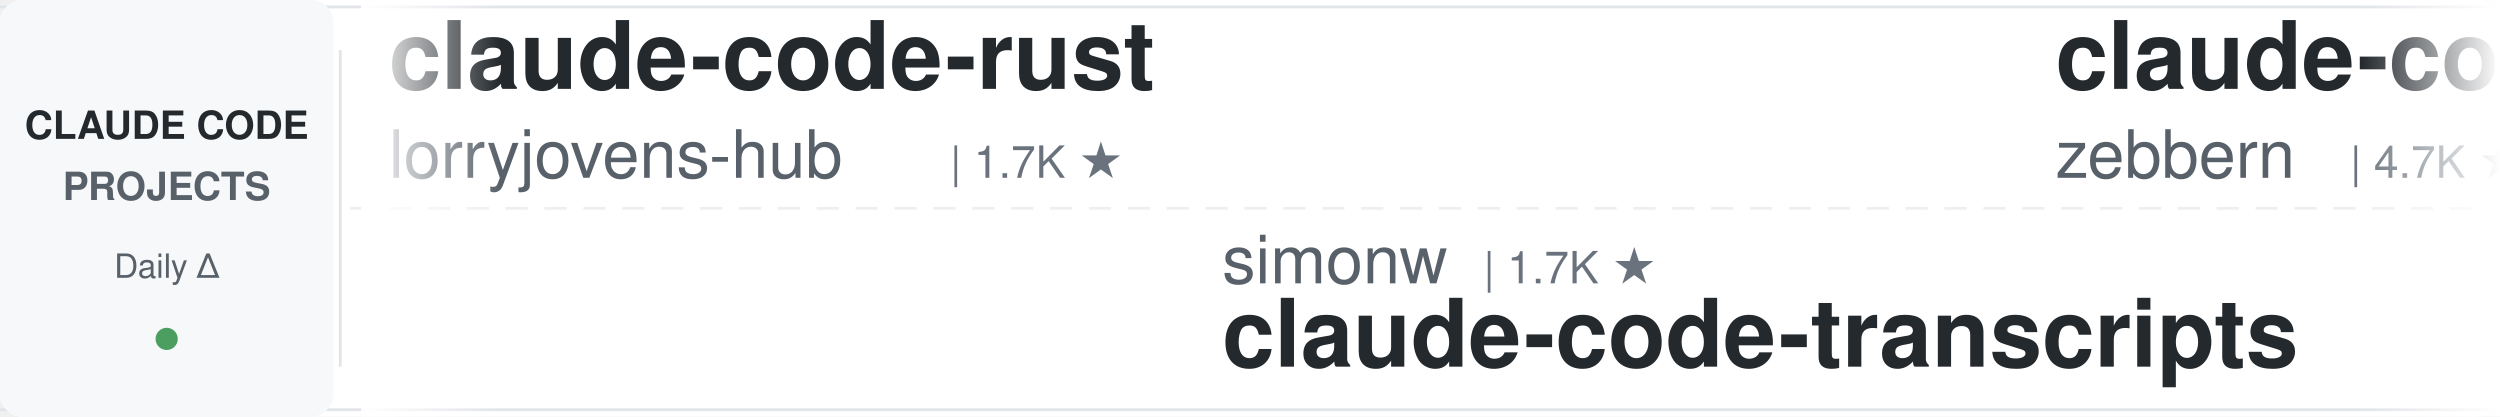
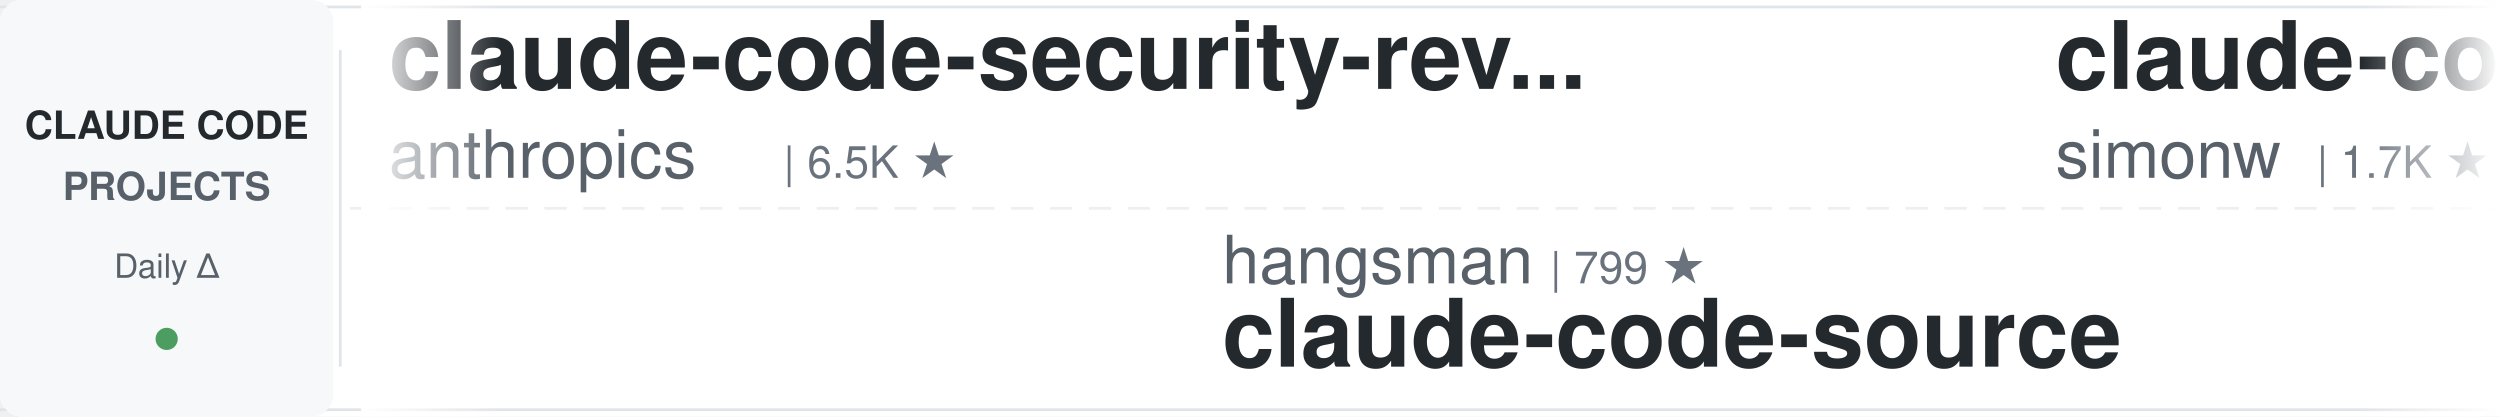
<svg xmlns="http://www.w3.org/2000/svg" width="900" height="150">
  <defs>
    <linearGradient id="leftFade" x1="0%" y1="0%" x2="100%" y2="0%">
      <stop offset="0%" style="stop-color:#ffffff;stop-opacity:1" />
      <stop offset="100%" style="stop-color:#ffffff;stop-opacity:0" />
    </linearGradient>
    <linearGradient id="rightFade" x1="0%" y1="0%" x2="100%" y2="0%">
      <stop offset="0%" style="stop-color:#ffffff;stop-opacity:0" />
      <stop offset="100%" style="stop-color:#ffffff;stop-opacity:1" />
    </linearGradient>
  </defs>
  <rect width="900" height="150" fill="#ffffff" rx="8" />
  <rect x="0" y="2" width="900" height="1" fill="#e1e4e8" />
  <rect x="0" y="147" width="900" height="1" fill="#e1e4e8" />
  <line x1="0" y1="75" x2="900" y2="75" stroke="#e1e4e8" stroke-width="1" stroke-dasharray="8 6" opacity="0.6" />
  <rect x="0" y="0" width="120" height="150" fill="#f6f8fa" rx="8" />
  <text x="60" y="50" font-family="-apple-system, BlinkMacSystemFont, 'Segoe UI', Helvetica, Arial, sans-serif" font-size="14" font-weight="600" fill="#24292e" text-anchor="middle">CLAUDE CODE</text>
  <text x="60" y="72" font-family="-apple-system, BlinkMacSystemFont, 'Segoe UI', Helvetica, Arial, sans-serif" font-size="14" font-weight="600" fill="#586069" text-anchor="middle">PROJECTS</text>
  <text x="60" y="100" font-family="-apple-system, BlinkMacSystemFont, 'Segoe UI', Helvetica, Arial, sans-serif" font-size="12" font-weight="500" fill="#586069" text-anchor="middle">Daily Δ</text>
  <circle cx="60" cy="122" r="4" fill="#22863a" opacity="0.8" />
  <rect x="122" y="18" width="1" height="114" fill="#e1e4e8" />
  <clipPath id="tickerClip">
    <rect x="130" y="0" width="770" height="150" />
  </clipPath>
  <g clip-path="url(#tickerClip)">
    <g id="tickerItems">
      <animateTransform attributeName="transform" attributeType="XML" type="translate" from="0 0" to="-3000 0" dur="54s" repeatCount="indefinite" />
      <g transform="translate(0, 0)">
-         <text x="140" y="32" font-family="-apple-system, BlinkMacSystemFont, 'Segoe UI', Helvetica, Arial, sans-serif" font-size="34" font-weight="600" fill="#24292e">claude-code-rust</text>
-         <text x="140" y="64" font-family="-apple-system, BlinkMacSystemFont, 'Segoe UI', Helvetica, Arial, sans-serif" font-size="24" font-weight="400" fill="#586069">lorryjovens-hub</text>
-         <text x="342" y="64" font-family="-apple-system, BlinkMacSystemFont, 'Segoe UI', Helvetica, Arial, sans-serif" font-size="16" font-weight="500" fill="#6a737d">| 1.7K ★</text>
+         <text x="140" y="32" font-family="-apple-system, BlinkMacSystemFont, 'Segoe UI', Helvetica, Arial, sans-serif" font-size="34" font-weight="600" fill="#24292e">claude-code-security-rev...</text>
+         <text x="140" y="64" font-family="-apple-system, BlinkMacSystemFont, 'Segoe UI', Helvetica, Arial, sans-serif" font-size="24" font-weight="400" fill="#586069">anthropics</text>
+         <text x="282" y="64" font-family="-apple-system, BlinkMacSystemFont, 'Segoe UI', Helvetica, Arial, sans-serif" font-size="16" font-weight="500" fill="#6a737d">| 6.5K ★</text>
      </g>
      <g transform="translate(300, 0)">
-         <text x="140" y="102" font-family="-apple-system, BlinkMacSystemFont, 'Segoe UI', Helvetica, Arial, sans-serif" font-size="24" font-weight="400" fill="#586069">simonw</text>
-         <text x="234" y="102" font-family="-apple-system, BlinkMacSystemFont, 'Segoe UI', Helvetica, Arial, sans-serif" font-size="16" font-weight="500" fill="#6a737d">| 1.7K ★</text>
-         <text x="140" y="132" font-family="-apple-system, BlinkMacSystemFont, 'Segoe UI', Helvetica, Arial, sans-serif" font-size="34" font-weight="600" fill="#24292e">claude-code-transcripts</text>
+         <text x="140" y="102" font-family="-apple-system, BlinkMacSystemFont, 'Segoe UI', Helvetica, Arial, sans-serif" font-size="24" font-weight="400" fill="#586069">hangsman</text>
+         <text x="258" y="102" font-family="-apple-system, BlinkMacSystemFont, 'Segoe UI', Helvetica, Arial, sans-serif" font-size="16" font-weight="500" fill="#6a737d">| 799 ★</text>
+         <text x="140" y="132" font-family="-apple-system, BlinkMacSystemFont, 'Segoe UI', Helvetica, Arial, sans-serif" font-size="34" font-weight="600" fill="#24292e">claude-code-source</text>
      </g>
      <g transform="translate(600, 0)">
-         <text x="140" y="32" font-family="-apple-system, BlinkMacSystemFont, 'Segoe UI', Helvetica, Arial, sans-serif" font-size="34" font-weight="600" fill="#24292e">claude-code-guide</text>
-         <text x="140" y="64" font-family="-apple-system, BlinkMacSystemFont, 'Segoe UI', Helvetica, Arial, sans-serif" font-size="24" font-weight="400" fill="#586069">zebbern</text>
-         <text x="246" y="64" font-family="-apple-system, BlinkMacSystemFont, 'Segoe UI', Helvetica, Arial, sans-serif" font-size="16" font-weight="500" fill="#6a737d">| 4.7K ★</text>
+         <text x="140" y="32" font-family="-apple-system, BlinkMacSystemFont, 'Segoe UI', Helvetica, Arial, sans-serif" font-size="34" font-weight="600" fill="#24292e">claude-code-transcripts</text>
+         <text x="140" y="64" font-family="-apple-system, BlinkMacSystemFont, 'Segoe UI', Helvetica, Arial, sans-serif" font-size="24" font-weight="400" fill="#586069">simonw</text>
+         <text x="234" y="64" font-family="-apple-system, BlinkMacSystemFont, 'Segoe UI', Helvetica, Arial, sans-serif" font-size="16" font-weight="500" fill="#6a737d">| 1.7K ★</text>
      </g>
      <g transform="translate(900, 0)">
-         <text x="140" y="102" font-family="-apple-system, BlinkMacSystemFont, 'Segoe UI', Helvetica, Arial, sans-serif" font-size="24" font-weight="400" fill="#586069">ccplugins</text>
-         <text x="270" y="102" font-family="-apple-system, BlinkMacSystemFont, 'Segoe UI', Helvetica, Arial, sans-serif" font-size="16" font-weight="500" fill="#6a737d">| 986 ★</text>
-         <text x="140" y="132" font-family="-apple-system, BlinkMacSystemFont, 'Segoe UI', Helvetica, Arial, sans-serif" font-size="34" font-weight="600" fill="#24292e">awesome-claude-code-plug...</text>
+         <text x="140" y="102" font-family="-apple-system, BlinkMacSystemFont, 'Segoe UI', Helvetica, Arial, sans-serif" font-size="24" font-weight="400" fill="#586069">davila7</text>
+         <text x="246" y="102" font-family="-apple-system, BlinkMacSystemFont, 'Segoe UI', Helvetica, Arial, sans-serif" font-size="16" font-weight="500" fill="#6a737d">| 32.9K ★</text>
+         <text x="140" y="132" font-family="-apple-system, BlinkMacSystemFont, 'Segoe UI', Helvetica, Arial, sans-serif" font-size="34" font-weight="600" fill="#24292e">claude-code-templates</text>
      </g>
      <g transform="translate(1200, 0)">
-         <text x="140" y="32" font-family="-apple-system, BlinkMacSystemFont, 'Segoe UI', Helvetica, Arial, sans-serif" font-size="34" font-weight="600" fill="#24292e">oh-my-claudecode</text>
-         <text x="140" y="64" font-family="-apple-system, BlinkMacSystemFont, 'Segoe UI', Helvetica, Arial, sans-serif" font-size="24" font-weight="400" fill="#586069">Yeachan-Heo</text>
-         <text x="294" y="64" font-family="-apple-system, BlinkMacSystemFont, 'Segoe UI', Helvetica, Arial, sans-serif" font-size="16" font-weight="500" fill="#6a737d">| 40.2K ★</text>
+         <text x="140" y="32" font-family="-apple-system, BlinkMacSystemFont, 'Segoe UI', Helvetica, Arial, sans-serif" font-size="34" font-weight="600" fill="#24292e">ECC</text>
+         <text x="140" y="64" font-family="-apple-system, BlinkMacSystemFont, 'Segoe UI', Helvetica, Arial, sans-serif" font-size="24" font-weight="400" fill="#586069">affaan-m</text>
+         <text x="258" y="64" font-family="-apple-system, BlinkMacSystemFont, 'Segoe UI', Helvetica, Arial, sans-serif" font-size="16" font-weight="500" fill="#6a737d">| 287.4K ★</text>
      </g>
      <g transform="translate(1500, 0)">
-         <text x="140" y="102" font-family="-apple-system, BlinkMacSystemFont, 'Segoe UI', Helvetica, Arial, sans-serif" font-size="24" font-weight="400" fill="#586069">Njengah</text>
-         <text x="246" y="102" font-family="-apple-system, BlinkMacSystemFont, 'Segoe UI', Helvetica, Arial, sans-serif" font-size="16" font-weight="500" fill="#6a737d">| 1.9K ★</text>
-         <text x="140" y="132" font-family="-apple-system, BlinkMacSystemFont, 'Segoe UI', Helvetica, Arial, sans-serif" font-size="34" font-weight="600" fill="#24292e">claude-code-cheat-sheet</text>
+         <text x="140" y="102" font-family="-apple-system, BlinkMacSystemFont, 'Segoe UI', Helvetica, Arial, sans-serif" font-size="24" font-weight="400" fill="#586069">darcyegb</text>
+         <text x="258" y="102" font-family="-apple-system, BlinkMacSystemFont, 'Segoe UI', Helvetica, Arial, sans-serif" font-size="16" font-weight="500" fill="#6a737d">| 780 ★</text>
+         <text x="140" y="132" font-family="-apple-system, BlinkMacSystemFont, 'Segoe UI', Helvetica, Arial, sans-serif" font-size="34" font-weight="600" fill="#24292e">ClaudeCodeAgents</text>
      </g>
      <g transform="translate(1800, 0)">
-         <text x="140" y="32" font-family="-apple-system, BlinkMacSystemFont, 'Segoe UI', Helvetica, Arial, sans-serif" font-size="34" font-weight="600" fill="#24292e">claude-code-hooks-master...</text>
-         <text x="140" y="64" font-family="-apple-system, BlinkMacSystemFont, 'Segoe UI', Helvetica, Arial, sans-serif" font-size="24" font-weight="400" fill="#586069">disler</text>
-         <text x="234" y="64" font-family="-apple-system, BlinkMacSystemFont, 'Segoe UI', Helvetica, Arial, sans-serif" font-size="16" font-weight="500" fill="#6a737d">| 3.9K ★</text>
+         <text x="140" y="32" font-family="-apple-system, BlinkMacSystemFont, 'Segoe UI', Helvetica, Arial, sans-serif" font-size="34" font-weight="600" fill="#24292e">how-claude-code-works</text>
+         <text x="140" y="64" font-family="-apple-system, BlinkMacSystemFont, 'Segoe UI', Helvetica, Arial, sans-serif" font-size="24" font-weight="400" fill="#586069">Windy3f3f3f3f</text>
+         <text x="318" y="64" font-family="-apple-system, BlinkMacSystemFont, 'Segoe UI', Helvetica, Arial, sans-serif" font-size="16" font-weight="500" fill="#6a737d">| 3.8K ★</text>
      </g>
      <g transform="translate(2100, 0)">
-         <text x="140" y="102" font-family="-apple-system, BlinkMacSystemFont, 'Segoe UI', Helvetica, Arial, sans-serif" font-size="24" font-weight="400" fill="#586069">wanshuiyin</text>
-         <text x="282" y="102" font-family="-apple-system, BlinkMacSystemFont, 'Segoe UI', Helvetica, Arial, sans-serif" font-size="16" font-weight="500" fill="#6a737d">| 18.0K ★</text>
-         <text x="140" y="132" font-family="-apple-system, BlinkMacSystemFont, 'Segoe UI', Helvetica, Arial, sans-serif" font-size="34" font-weight="600" fill="#24292e">Auto-claude-code-researc...</text>
+         <text x="140" y="102" font-family="-apple-system, BlinkMacSystemFont, 'Segoe UI', Helvetica, Arial, sans-serif" font-size="24" font-weight="400" fill="#586069">Maciek-roboblog</text>
+         <text x="342" y="102" font-family="-apple-system, BlinkMacSystemFont, 'Segoe UI', Helvetica, Arial, sans-serif" font-size="16" font-weight="500" fill="#6a737d">| 8.8K ★</text>
+         <text x="140" y="132" font-family="-apple-system, BlinkMacSystemFont, 'Segoe UI', Helvetica, Arial, sans-serif" font-size="34" font-weight="600" fill="#24292e">Claude-Code-Usage-Monito...</text>
      </g>
      <g transform="translate(2400, 0)">
-         <text x="140" y="32" font-family="-apple-system, BlinkMacSystemFont, 'Segoe UI', Helvetica, Arial, sans-serif" font-size="34" font-weight="600" fill="#24292e">claude-coder</text>
-         <text x="140" y="64" font-family="-apple-system, BlinkMacSystemFont, 'Segoe UI', Helvetica, Arial, sans-serif" font-size="24" font-weight="400" fill="#586069">kodu-ai</text>
-         <text x="246" y="64" font-family="-apple-system, BlinkMacSystemFont, 'Segoe UI', Helvetica, Arial, sans-serif" font-size="16" font-weight="500" fill="#6a737d">| 5.2K ★</text>
+         <text x="140" y="32" font-family="-apple-system, BlinkMacSystemFont, 'Segoe UI', Helvetica, Arial, sans-serif" font-size="34" font-weight="600" fill="#24292e">claude-code-tudou</text>
+         <text x="140" y="64" font-family="-apple-system, BlinkMacSystemFont, 'Segoe UI', Helvetica, Arial, sans-serif" font-size="24" font-weight="400" fill="#586069">AICoderTudou</text>
+         <text x="306" y="64" font-family="-apple-system, BlinkMacSystemFont, 'Segoe UI', Helvetica, Arial, sans-serif" font-size="16" font-weight="500" fill="#6a737d">| 493 ★</text>
      </g>
      <g transform="translate(2700, 0)">
-         <text x="140" y="102" font-family="-apple-system, BlinkMacSystemFont, 'Segoe UI', Helvetica, Arial, sans-serif" font-size="24" font-weight="400" fill="#586069">AprilNEA</text>
-         <text x="258" y="102" font-family="-apple-system, BlinkMacSystemFont, 'Segoe UI', Helvetica, Arial, sans-serif" font-size="16" font-weight="500" fill="#6a737d">| 394 ★</text>
+         <text x="140" y="102" font-family="-apple-system, BlinkMacSystemFont, 'Segoe UI', Helvetica, Arial, sans-serif" font-size="24" font-weight="400" fill="#586069">alejandrobalderas</text>
+         <text x="366" y="102" font-family="-apple-system, BlinkMacSystemFont, 'Segoe UI', Helvetica, Arial, sans-serif" font-size="16" font-weight="500" fill="#6a737d">| 3.0K ★</text>
+         <text x="140" y="132" font-family="-apple-system, BlinkMacSystemFont, 'Segoe UI', Helvetica, Arial, sans-serif" font-size="34" font-weight="600" fill="#24292e">claude-code-from-source</text>
+       </g>
+       <g transform="translate(3000, 0)">
+         <text x="140" y="32" font-family="-apple-system, BlinkMacSystemFont, 'Segoe UI', Helvetica, Arial, sans-serif" font-size="34" font-weight="600" fill="#24292e">claude-code-security-rev...</text>
+         <text x="140" y="64" font-family="-apple-system, BlinkMacSystemFont, 'Segoe UI', Helvetica, Arial, sans-serif" font-size="24" font-weight="400" fill="#586069">anthropics</text>
+         <text x="282" y="64" font-family="-apple-system, BlinkMacSystemFont, 'Segoe UI', Helvetica, Arial, sans-serif" font-size="16" font-weight="500" fill="#6a737d">| 6.5K ★</text>
+       </g>
+       <g transform="translate(3300, 0)">
+         <text x="140" y="102" font-family="-apple-system, BlinkMacSystemFont, 'Segoe UI', Helvetica, Arial, sans-serif" font-size="24" font-weight="400" fill="#586069">hangsman</text>
+         <text x="258" y="102" font-family="-apple-system, BlinkMacSystemFont, 'Segoe UI', Helvetica, Arial, sans-serif" font-size="16" font-weight="500" fill="#6a737d">| 799 ★</text>
        <text x="140" y="132" font-family="-apple-system, BlinkMacSystemFont, 'Segoe UI', Helvetica, Arial, sans-serif" font-size="34" font-weight="600" fill="#24292e">claude-code-source</text>
      </g>
-       <g transform="translate(3000, 0)">
-         <text x="140" y="32" font-family="-apple-system, BlinkMacSystemFont, 'Segoe UI', Helvetica, Arial, sans-serif" font-size="34" font-weight="600" fill="#24292e">claude-code-rust</text>
-         <text x="140" y="64" font-family="-apple-system, BlinkMacSystemFont, 'Segoe UI', Helvetica, Arial, sans-serif" font-size="24" font-weight="400" fill="#586069">lorryjovens-hub</text>
-         <text x="342" y="64" font-family="-apple-system, BlinkMacSystemFont, 'Segoe UI', Helvetica, Arial, sans-serif" font-size="16" font-weight="500" fill="#6a737d">| 1.7K ★</text>
-       </g>
-       <g transform="translate(3300, 0)">
-         <text x="140" y="102" font-family="-apple-system, BlinkMacSystemFont, 'Segoe UI', Helvetica, Arial, sans-serif" font-size="24" font-weight="400" fill="#586069">simonw</text>
-         <text x="234" y="102" font-family="-apple-system, BlinkMacSystemFont, 'Segoe UI', Helvetica, Arial, sans-serif" font-size="16" font-weight="500" fill="#6a737d">| 1.7K ★</text>
-         <text x="140" y="132" font-family="-apple-system, BlinkMacSystemFont, 'Segoe UI', Helvetica, Arial, sans-serif" font-size="34" font-weight="600" fill="#24292e">claude-code-transcripts</text>
-       </g>
      <g transform="translate(3600, 0)">
-         <text x="140" y="32" font-family="-apple-system, BlinkMacSystemFont, 'Segoe UI', Helvetica, Arial, sans-serif" font-size="34" font-weight="600" fill="#24292e">claude-code-guide</text>
-         <text x="140" y="64" font-family="-apple-system, BlinkMacSystemFont, 'Segoe UI', Helvetica, Arial, sans-serif" font-size="24" font-weight="400" fill="#586069">zebbern</text>
-         <text x="246" y="64" font-family="-apple-system, BlinkMacSystemFont, 'Segoe UI', Helvetica, Arial, sans-serif" font-size="16" font-weight="500" fill="#6a737d">| 4.7K ★</text>
+         <text x="140" y="32" font-family="-apple-system, BlinkMacSystemFont, 'Segoe UI', Helvetica, Arial, sans-serif" font-size="34" font-weight="600" fill="#24292e">claude-code-transcripts</text>
+         <text x="140" y="64" font-family="-apple-system, BlinkMacSystemFont, 'Segoe UI', Helvetica, Arial, sans-serif" font-size="24" font-weight="400" fill="#586069">simonw</text>
+         <text x="234" y="64" font-family="-apple-system, BlinkMacSystemFont, 'Segoe UI', Helvetica, Arial, sans-serif" font-size="16" font-weight="500" fill="#6a737d">| 1.7K ★</text>
      </g>
      <g transform="translate(3900, 0)">
-         <text x="140" y="102" font-family="-apple-system, BlinkMacSystemFont, 'Segoe UI', Helvetica, Arial, sans-serif" font-size="24" font-weight="400" fill="#586069">ccplugins</text>
-         <text x="270" y="102" font-family="-apple-system, BlinkMacSystemFont, 'Segoe UI', Helvetica, Arial, sans-serif" font-size="16" font-weight="500" fill="#6a737d">| 986 ★</text>
-         <text x="140" y="132" font-family="-apple-system, BlinkMacSystemFont, 'Segoe UI', Helvetica, Arial, sans-serif" font-size="34" font-weight="600" fill="#24292e">awesome-claude-code-plug...</text>
+         <text x="140" y="102" font-family="-apple-system, BlinkMacSystemFont, 'Segoe UI', Helvetica, Arial, sans-serif" font-size="24" font-weight="400" fill="#586069">davila7</text>
+         <text x="246" y="102" font-family="-apple-system, BlinkMacSystemFont, 'Segoe UI', Helvetica, Arial, sans-serif" font-size="16" font-weight="500" fill="#6a737d">| 32.9K ★</text>
+         <text x="140" y="132" font-family="-apple-system, BlinkMacSystemFont, 'Segoe UI', Helvetica, Arial, sans-serif" font-size="34" font-weight="600" fill="#24292e">claude-code-templates</text>
      </g>
    </g>
  </g>
  <rect x="130" y="0" width="50" height="150" fill="url(#leftFade)" />
  <rect x="850" y="0" width="50" height="150" fill="url(#rightFade)" />
</svg>
